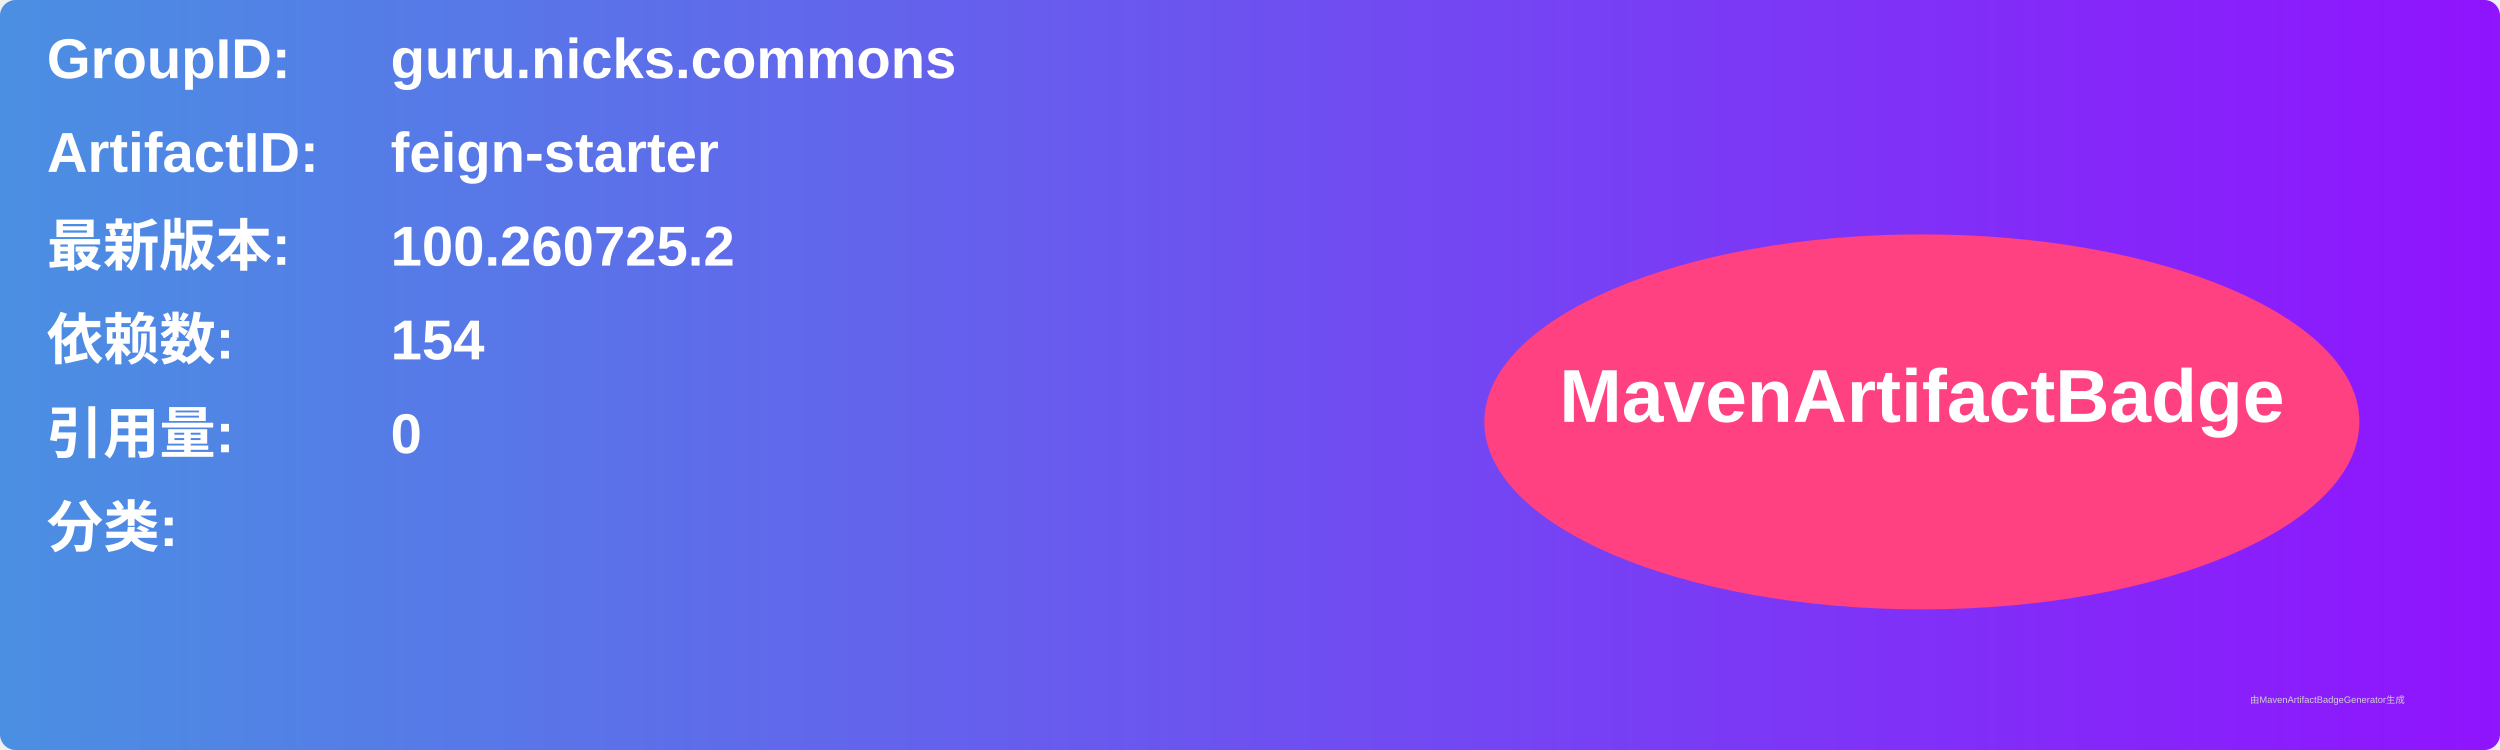
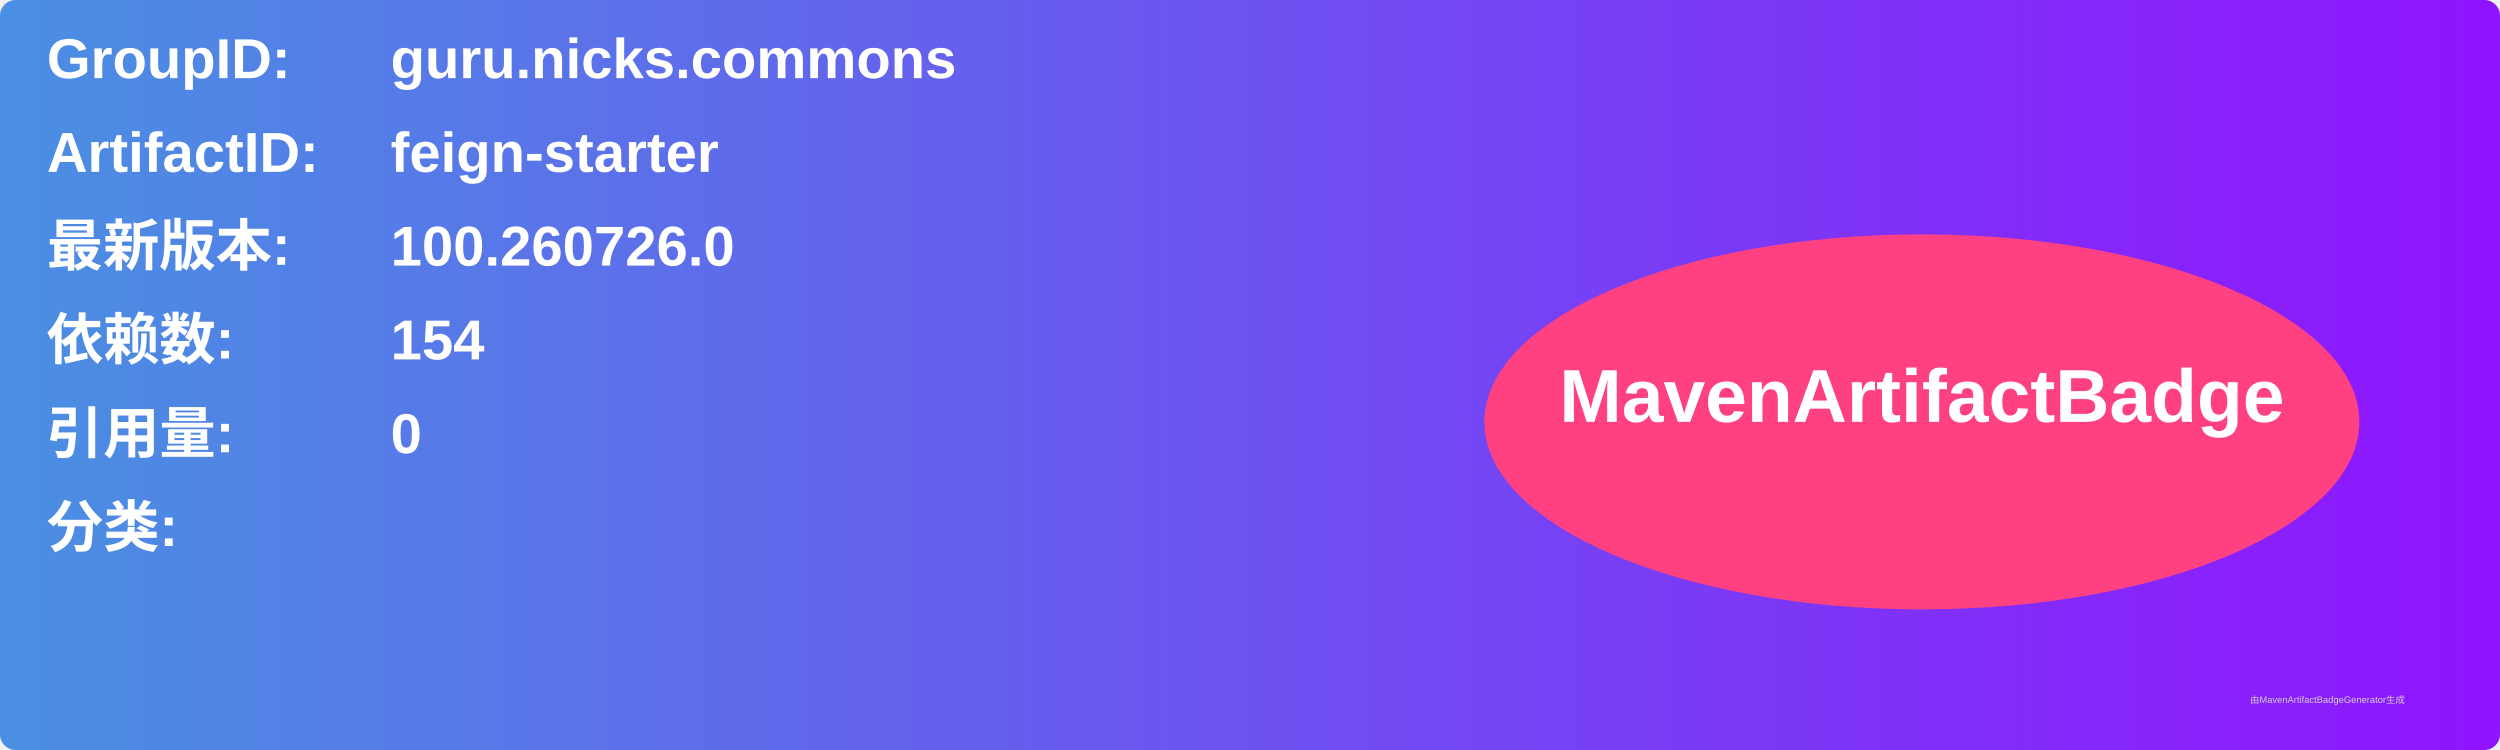
<svg xmlns="http://www.w3.org/2000/svg" width="800" height="240" viewBox="0 0 800 240">
  <linearGradient id="grad" x1="0%" y1="0%" x2="100%" y2="0%">
    <stop offset="0%" stop-color="#4a90e2" />
    <stop offset="100%" stop-color="#9013fe" />
  </linearGradient>
  <rect width="100%" height="100%" rx="5" ry="5" fill="url(#grad)" />
  <g transform="translate(15, 15)">
    <text x="0" y="10" font-family="Arial" font-size="18" fill="white" font-weight="bold" width="260">GroupID:</text>
    <text x="110" y="10" font-family="Arial" font-size="18" fill="white" font-weight="bold" width="460">guru.nicks.commons</text>
    <text x="0" y="40" font-family="Arial" font-size="18" fill="white" font-weight="bold" width="260">ArtifactID:</text>
    <text x="110" y="40" font-family="Arial" font-size="18" fill="white" font-weight="bold" width="460">feign-starter</text>
    <text x="0" y="70" font-family="Arial" font-size="18" fill="white" font-weight="bold">最新版本:</text>
    <text x="110" y="70" font-family="Arial" font-size="18" fill="white" font-weight="bold">
-       <tspan font-weight="bold">100.260725.2</tspan>
+       <tspan font-weight="bold">100.260726.0</tspan>
    </text>
    <text x="0" y="100" font-family="Arial" font-size="18" fill="white" font-weight="bold">依赖数: </text>
    <text x="110" y="100" font-family="Arial" font-size="18" fill="white">
      <tspan font-weight="bold">154</tspan>
    </text>
    <text x="0" y="130" font-family="Arial" font-size="18" fill="white" font-weight="bold">引用量: </text>
    <text x="110" y="130" font-family="Arial" font-size="18" fill="white">
      <tspan font-weight="bold">0</tspan>
    </text>
    <text x="0" y="160" font-family="Arial" font-size="18" fill="white" font-weight="bold">分类:</text>
    <text x="10" y="190" font-family="Arial" font-size="10" fill="white">
      <tspan font-weight="bold" />
    </text>
    <ellipse cx="600" cy="120" rx="140" ry="60" fill="#ff4081" />
    <text x="600" y="120" text-anchor="middle" font-family="Arial" font-size="24" fill="white" font-weight="bold">MavenArtifactBadge</text>
  </g>
  <text x="720" y="225" font-family="Arial" font-size="3" fill="#d0d0d0">由MavenArtifactBadgeGenerator生成</text>
</svg>
